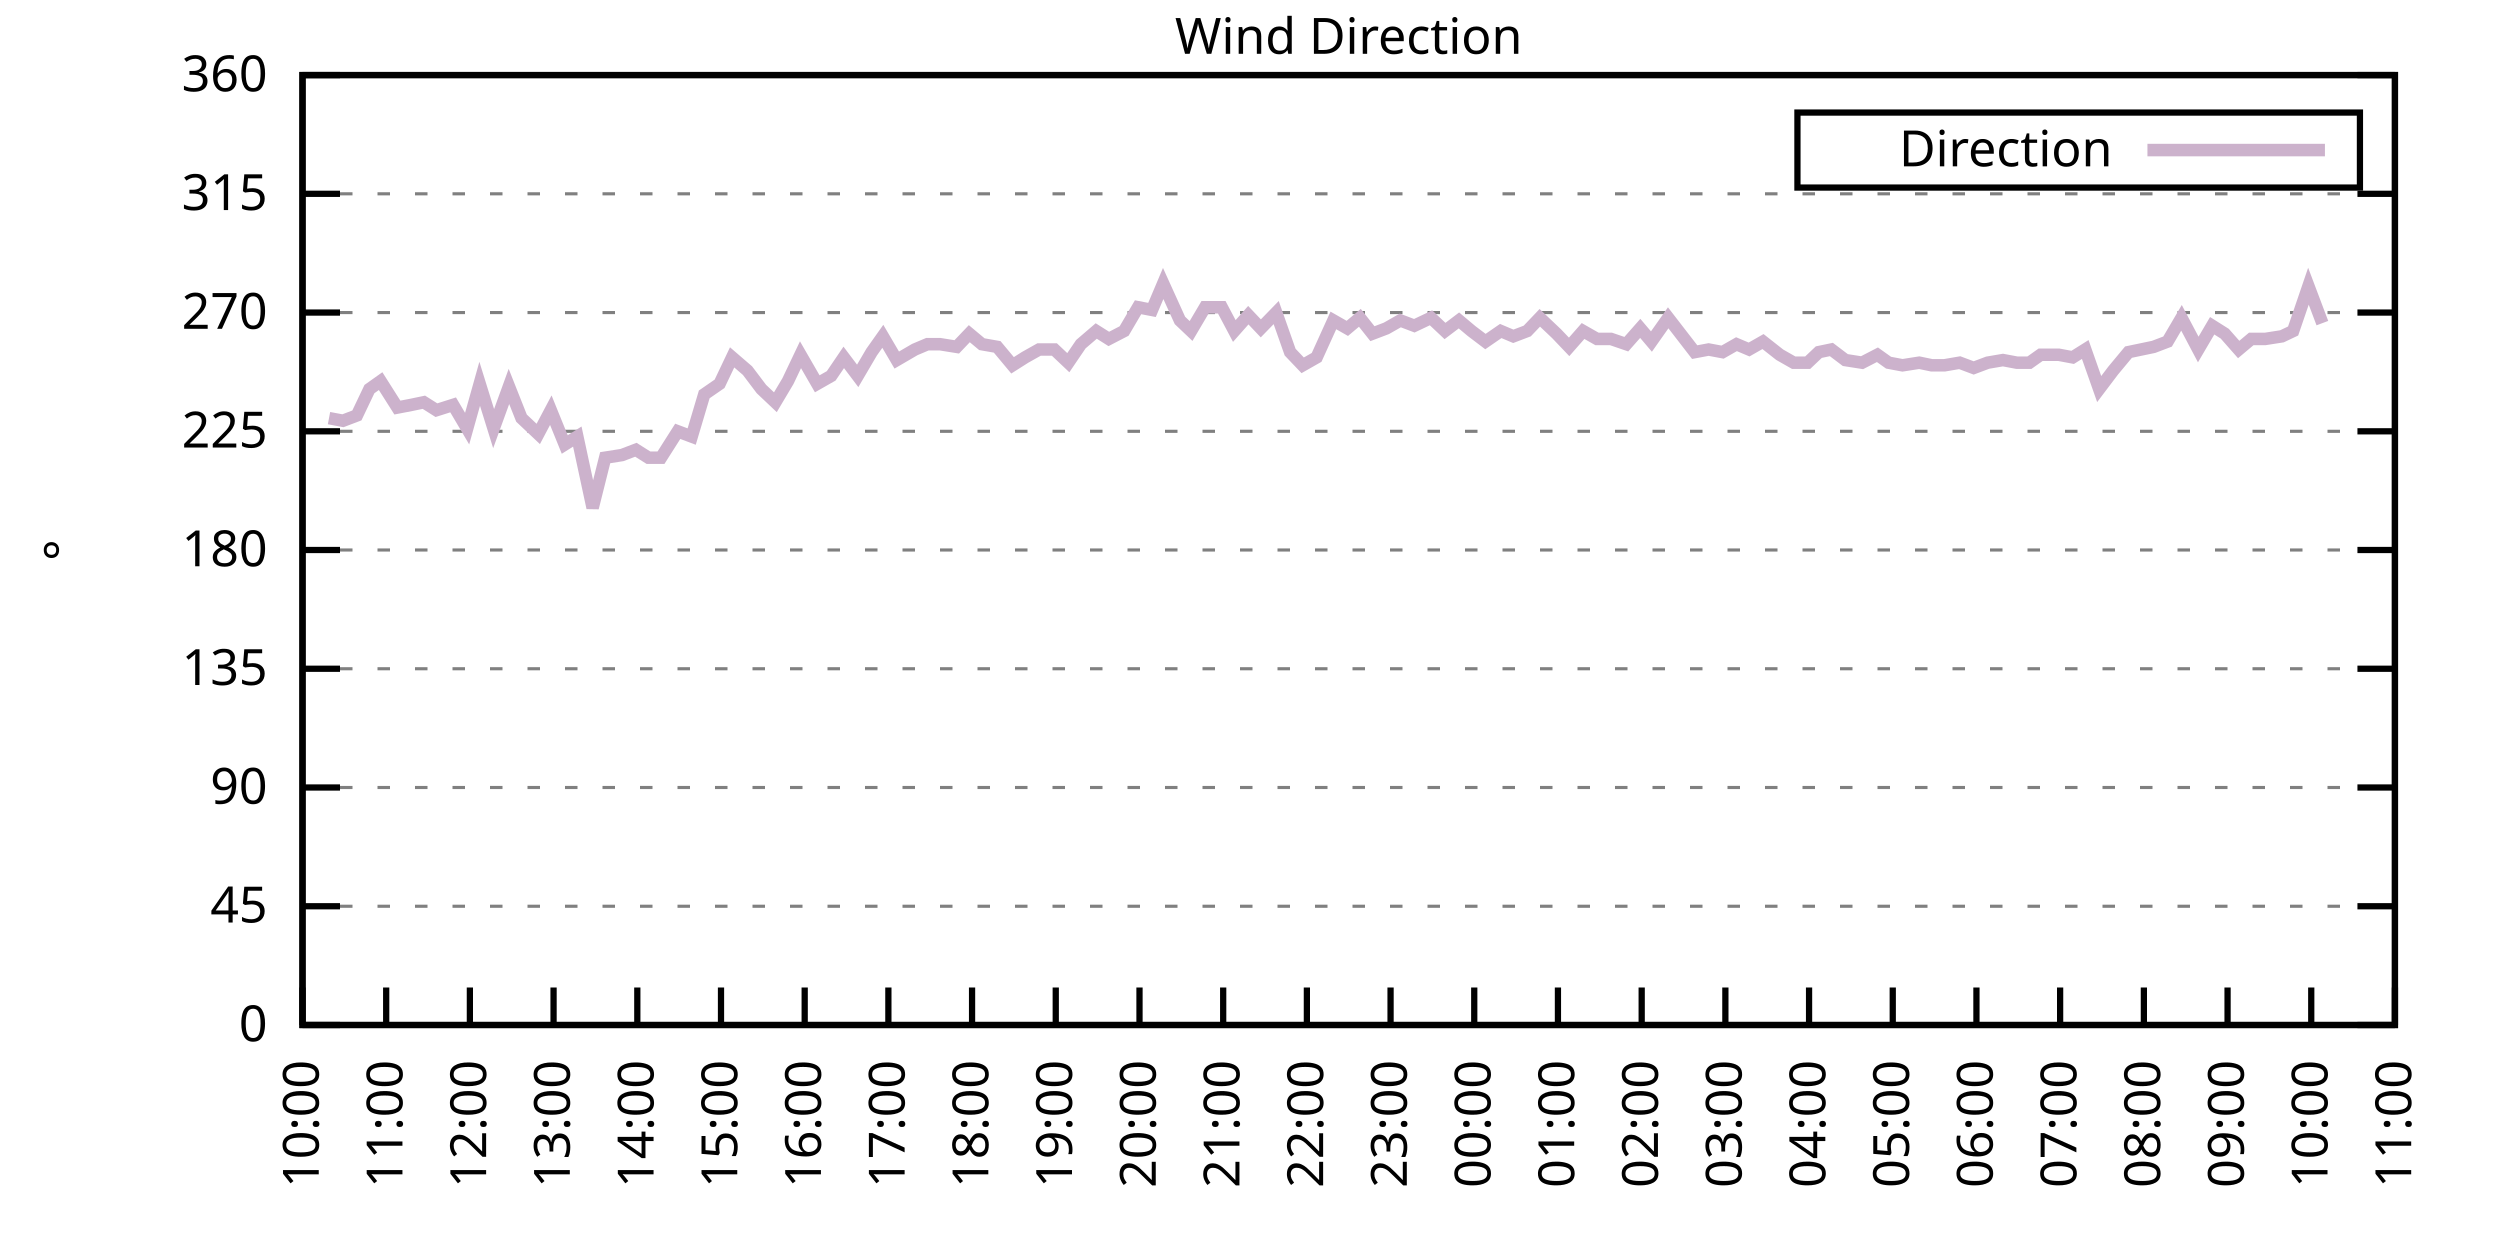
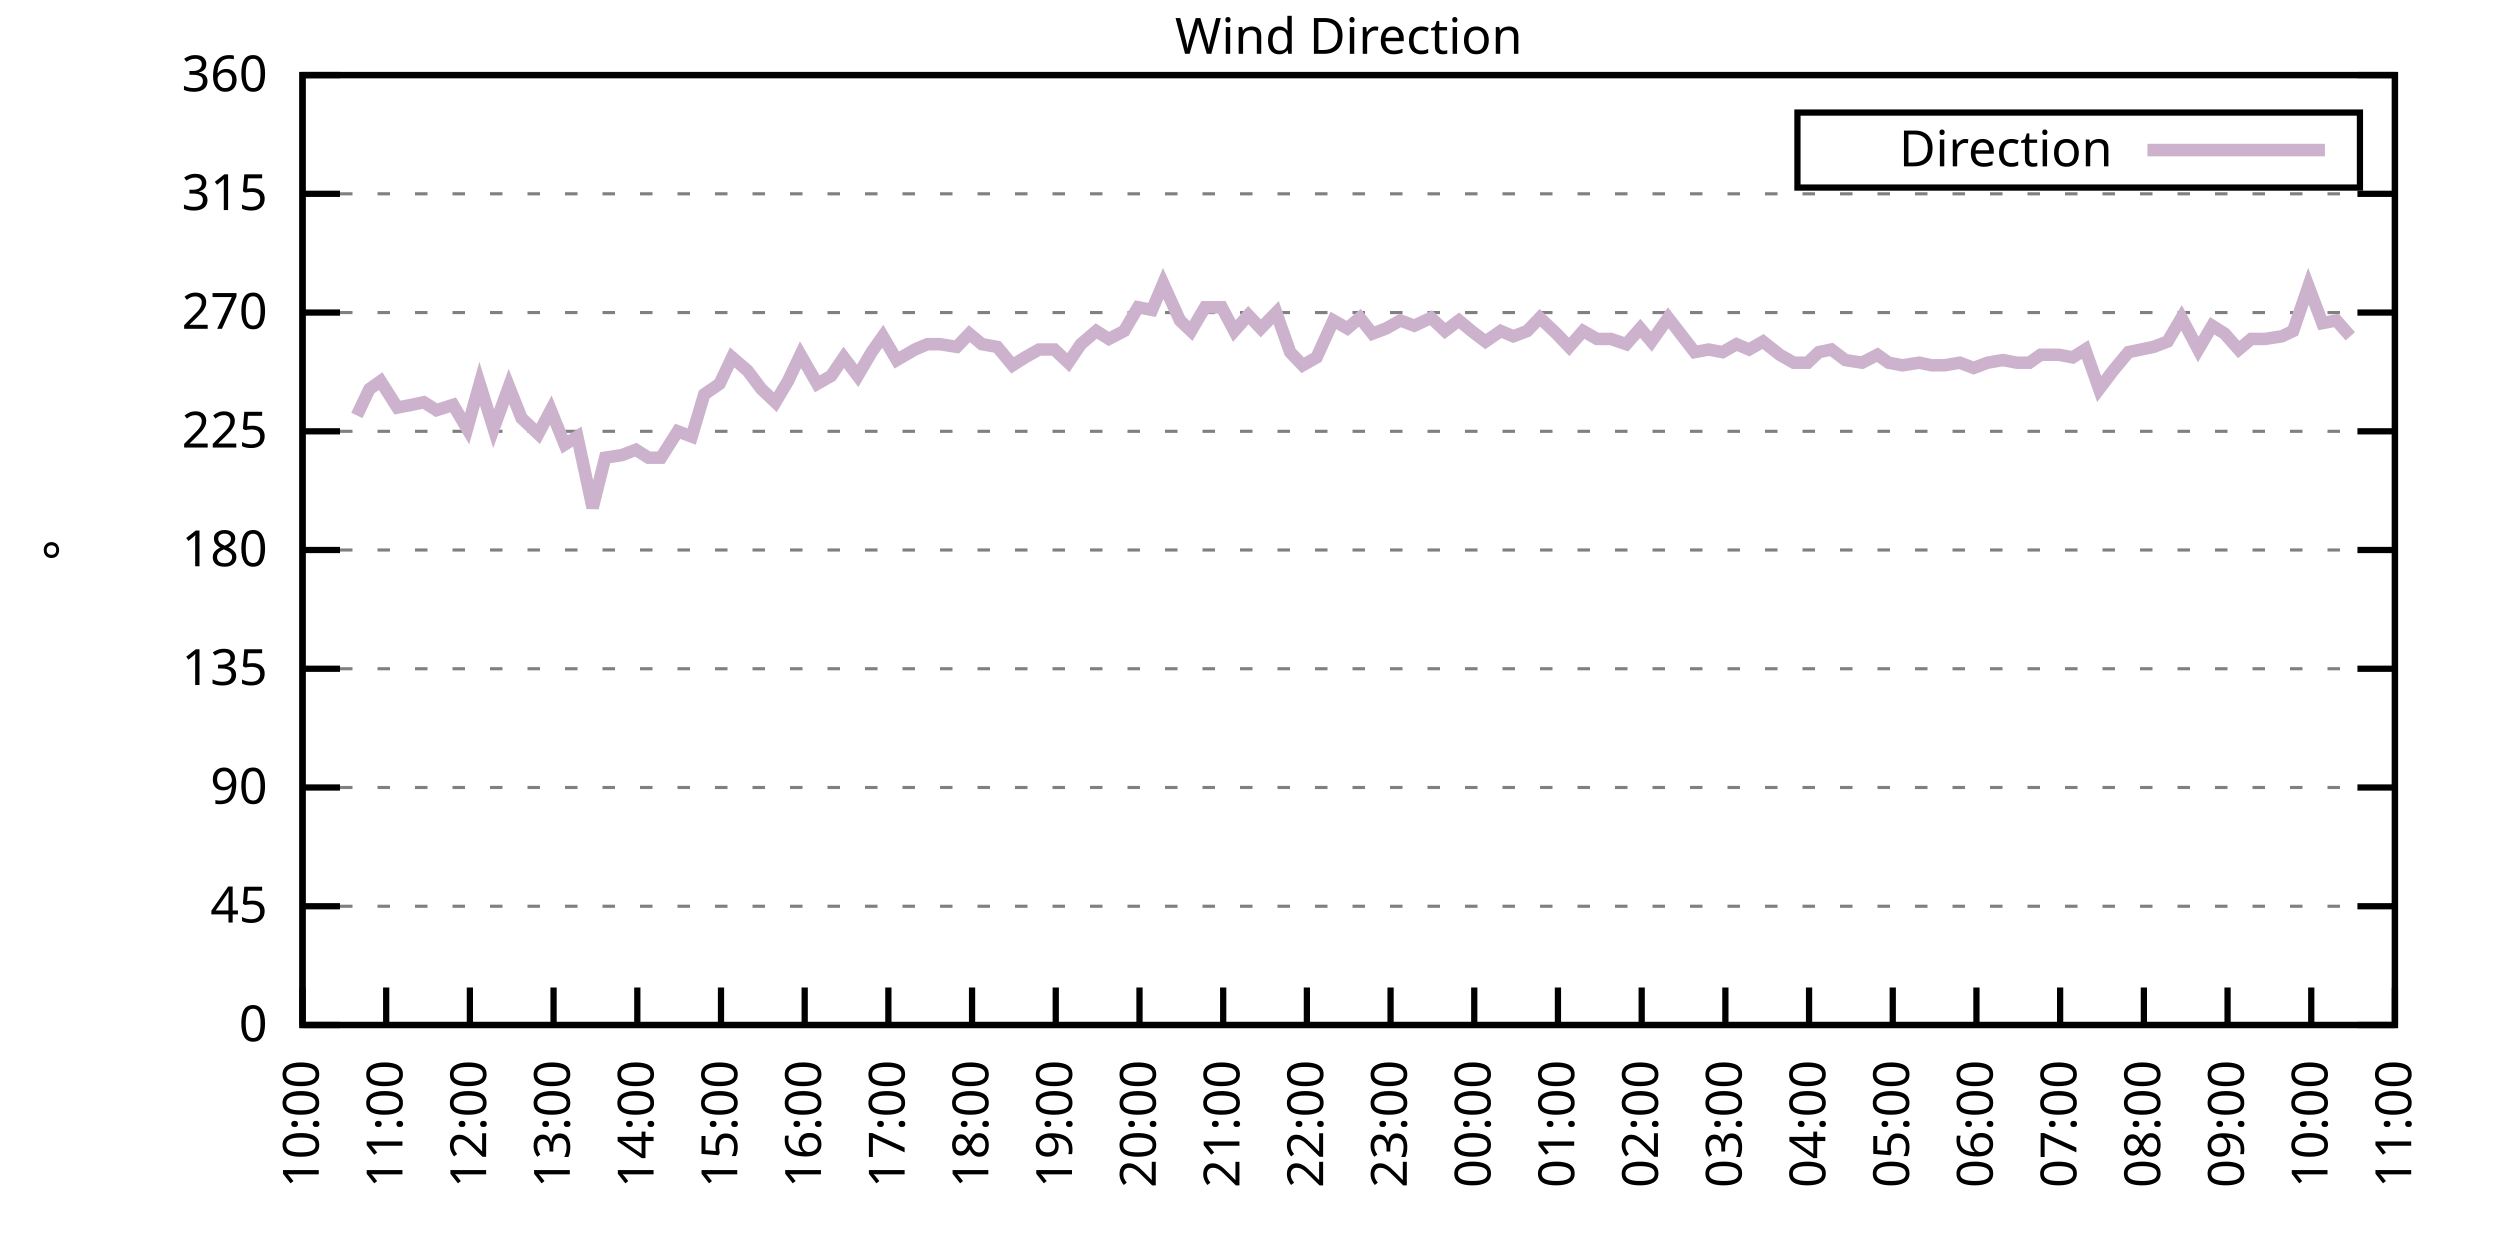
<svg xmlns="http://www.w3.org/2000/svg" xmlns:xlink="http://www.w3.org/1999/xlink" width="400" height="200" viewBox="0 0 400 200">
  <g id="gnuplot_canvas">
    <rect x="0" y="0" width="400" height="200" fill="none" />
    <defs>
      <circle id="gpDot" r="0.5" stroke-width="0.5" stroke="currentColor" />
      <path id="gpPt0" stroke-width="0.333" stroke="currentColor" d="M-1,0 h2 M0,-1 v2" />
      <path id="gpPt1" stroke-width="0.333" stroke="currentColor" d="M-1,-1 L1,1 M1,-1 L-1,1" />
      <path id="gpPt2" stroke-width="0.333" stroke="currentColor" d="M-1,0 L1,0 M0,-1 L0,1 M-1,-1 L1,1 M-1,1 L1,-1" />
      <rect id="gpPt3" stroke-width="0.333" stroke="currentColor" x="-1" y="-1" width="2" height="2" />
      <rect id="gpPt4" stroke-width="0.333" stroke="currentColor" fill="currentColor" x="-1" y="-1" width="2" height="2" />
      <circle id="gpPt5" stroke-width="0.333" stroke="currentColor" cx="0" cy="0" r="1" />
      <use xlink:href="#gpPt5" id="gpPt6" fill="currentColor" stroke="none" />
      <path id="gpPt7" stroke-width="0.333" stroke="currentColor" d="M0,-1.33 L-1.33,0.67 L1.33,0.67 z" />
      <use xlink:href="#gpPt7" id="gpPt8" fill="currentColor" stroke="none" />
      <use xlink:href="#gpPt7" id="gpPt9" stroke="currentColor" transform="rotate(180)" />
      <use xlink:href="#gpPt9" id="gpPt10" fill="currentColor" stroke="none" />
      <use xlink:href="#gpPt3" id="gpPt11" stroke="currentColor" transform="rotate(45)" />
      <use xlink:href="#gpPt11" id="gpPt12" fill="currentColor" stroke="none" />
      <path id="gpPt13" stroke-width="0.333" stroke="currentColor" d="M0,1.330 L1.265,0.411 L0.782,-1.067 L-0.782,-1.076 L-1.265,0.411 z" />
      <use xlink:href="#gpPt13" id="gpPt14" fill="currentColor" stroke="none" />
      <filter id="textbox" filterUnits="objectBoundingBox" x="0" y="0" height="1" width="1">
        <feFlood flood-color="white" flood-opacity="1" result="bgnd" />
        <feComposite in="SourceGraphic" in2="bgnd" operator="atop" />
      </filter>
      <filter id="greybox" filterUnits="objectBoundingBox" x="0" y="0" height="1" width="1">
        <feFlood flood-color="lightgrey" flood-opacity="1" result="grey" />
        <feComposite in="SourceGraphic" in2="grey" operator="atop" />
      </filter>
    </defs>
    <g fill="none" color="white" stroke="currentColor" stroke-width="1.00" stroke-linecap="butt" stroke-linejoin="miter">
</g>
    <g fill="none" color="black" stroke="currentColor" stroke-width="1.00" stroke-linecap="butt" stroke-linejoin="miter">
      <g stroke="none" shape-rendering="crispEdges">
        <polygon fill="rgb(255, 255, 255)" points="48.40,164.00 383.18,164.00 383.18,12.02 48.40,12.02 " />
      </g>
    </g>
    <g fill="none" color="black" stroke="currentColor" stroke-width="1.00" stroke-linecap="butt" stroke-linejoin="miter">
</g>
    <g fill="none" color="black" stroke="black" stroke-width="0.50" stroke-linecap="butt" stroke-linejoin="miter">
</g>
    <g fill="none" color="gray" stroke="currentColor" stroke-width="0.50" stroke-linecap="butt" stroke-linejoin="miter">
      <path stroke="gray" stroke-dasharray="2,4" class="gridline" d="M48.40,164.00 L383.19,164.00  " />
    </g>
    <g fill="none" color="gray" stroke="gray" stroke-width="1.00" stroke-linecap="butt" stroke-linejoin="miter">
</g>
    <g fill="none" color="black" stroke="currentColor" stroke-width="1.00" stroke-linecap="butt" stroke-linejoin="miter">
      <path stroke="black" d="M48.40,164.00 L54.40,164.00 M383.19,164.00 L377.19,164.00  " />
      <g transform="translate(42.80,166.60)" stroke="none" fill="black" font-family="Sans" font-size="8.00" text-anchor="end">
        <text>
          <tspan font-family="Sans"> 0</tspan>
        </text>
      </g>
    </g>
    <g fill="none" color="black" stroke="currentColor" stroke-width="1.00" stroke-linecap="butt" stroke-linejoin="miter">
</g>
    <g fill="none" color="black" stroke="black" stroke-width="0.50" stroke-linecap="butt" stroke-linejoin="miter">
</g>
    <g fill="none" color="gray" stroke="currentColor" stroke-width="0.50" stroke-linecap="butt" stroke-linejoin="miter">
      <path stroke="gray" stroke-dasharray="2,4" class="gridline" d="M48.40,145.00 L383.19,145.00  " />
    </g>
    <g fill="none" color="gray" stroke="gray" stroke-width="1.00" stroke-linecap="butt" stroke-linejoin="miter">
</g>
    <g fill="none" color="black" stroke="currentColor" stroke-width="1.00" stroke-linecap="butt" stroke-linejoin="miter">
      <path stroke="black" d="M48.40,145.00 L54.40,145.00 M383.19,145.00 L377.19,145.00  " />
      <g transform="translate(42.80,147.60)" stroke="none" fill="black" font-family="Sans" font-size="8.00" text-anchor="end">
        <text>
          <tspan font-family="Sans"> 45</tspan>
        </text>
      </g>
    </g>
    <g fill="none" color="black" stroke="currentColor" stroke-width="1.00" stroke-linecap="butt" stroke-linejoin="miter">
</g>
    <g fill="none" color="black" stroke="black" stroke-width="0.50" stroke-linecap="butt" stroke-linejoin="miter">
</g>
    <g fill="none" color="gray" stroke="currentColor" stroke-width="0.50" stroke-linecap="butt" stroke-linejoin="miter">
      <path stroke="gray" stroke-dasharray="2,4" class="gridline" d="M48.40,126.00 L383.19,126.00  " />
    </g>
    <g fill="none" color="gray" stroke="gray" stroke-width="1.00" stroke-linecap="butt" stroke-linejoin="miter">
</g>
    <g fill="none" color="black" stroke="currentColor" stroke-width="1.00" stroke-linecap="butt" stroke-linejoin="miter">
      <path stroke="black" d="M48.40,126.00 L54.40,126.00 M383.19,126.00 L377.19,126.00  " />
      <g transform="translate(42.80,128.60)" stroke="none" fill="black" font-family="Sans" font-size="8.00" text-anchor="end">
        <text>
          <tspan font-family="Sans"> 90</tspan>
        </text>
      </g>
    </g>
    <g fill="none" color="black" stroke="currentColor" stroke-width="1.00" stroke-linecap="butt" stroke-linejoin="miter">
</g>
    <g fill="none" color="black" stroke="black" stroke-width="0.50" stroke-linecap="butt" stroke-linejoin="miter">
</g>
    <g fill="none" color="gray" stroke="currentColor" stroke-width="0.50" stroke-linecap="butt" stroke-linejoin="miter">
      <path stroke="gray" stroke-dasharray="2,4" class="gridline" d="M48.40,107.00 L383.19,107.00  " />
    </g>
    <g fill="none" color="gray" stroke="gray" stroke-width="1.00" stroke-linecap="butt" stroke-linejoin="miter">
</g>
    <g fill="none" color="black" stroke="currentColor" stroke-width="1.00" stroke-linecap="butt" stroke-linejoin="miter">
      <path stroke="black" d="M48.40,107.00 L54.40,107.00 M383.19,107.00 L377.19,107.00  " />
      <g transform="translate(42.80,109.60)" stroke="none" fill="black" font-family="Sans" font-size="8.00" text-anchor="end">
        <text>
          <tspan font-family="Sans"> 135</tspan>
        </text>
      </g>
    </g>
    <g fill="none" color="black" stroke="currentColor" stroke-width="1.00" stroke-linecap="butt" stroke-linejoin="miter">
</g>
    <g fill="none" color="black" stroke="black" stroke-width="0.50" stroke-linecap="butt" stroke-linejoin="miter">
</g>
    <g fill="none" color="gray" stroke="currentColor" stroke-width="0.50" stroke-linecap="butt" stroke-linejoin="miter">
      <path stroke="gray" stroke-dasharray="2,4" class="gridline" d="M48.40,88.00 L383.19,88.00  " />
    </g>
    <g fill="none" color="gray" stroke="gray" stroke-width="1.00" stroke-linecap="butt" stroke-linejoin="miter">
</g>
    <g fill="none" color="black" stroke="currentColor" stroke-width="1.00" stroke-linecap="butt" stroke-linejoin="miter">
      <path stroke="black" d="M48.40,88.00 L54.40,88.00 M383.19,88.00 L377.19,88.00  " />
      <g transform="translate(42.80,90.60)" stroke="none" fill="black" font-family="Sans" font-size="8.00" text-anchor="end">
        <text>
          <tspan font-family="Sans"> 180</tspan>
        </text>
      </g>
    </g>
    <g fill="none" color="black" stroke="currentColor" stroke-width="1.00" stroke-linecap="butt" stroke-linejoin="miter">
</g>
    <g fill="none" color="black" stroke="black" stroke-width="0.50" stroke-linecap="butt" stroke-linejoin="miter">
</g>
    <g fill="none" color="gray" stroke="currentColor" stroke-width="0.50" stroke-linecap="butt" stroke-linejoin="miter">
      <path stroke="gray" stroke-dasharray="2,4" class="gridline" d="M48.40,69.01 L383.19,69.01  " />
    </g>
    <g fill="none" color="gray" stroke="gray" stroke-width="1.00" stroke-linecap="butt" stroke-linejoin="miter">
</g>
    <g fill="none" color="black" stroke="currentColor" stroke-width="1.00" stroke-linecap="butt" stroke-linejoin="miter">
      <path stroke="black" d="M48.40,69.01 L54.40,69.01 M383.19,69.01 L377.19,69.01  " />
      <g transform="translate(42.80,71.61)" stroke="none" fill="black" font-family="Sans" font-size="8.00" text-anchor="end">
        <text>
          <tspan font-family="Sans"> 225</tspan>
        </text>
      </g>
    </g>
    <g fill="none" color="black" stroke="currentColor" stroke-width="1.00" stroke-linecap="butt" stroke-linejoin="miter">
</g>
    <g fill="none" color="black" stroke="black" stroke-width="0.50" stroke-linecap="butt" stroke-linejoin="miter">
</g>
    <g fill="none" color="gray" stroke="currentColor" stroke-width="0.50" stroke-linecap="butt" stroke-linejoin="miter">
      <path stroke="gray" stroke-dasharray="2,4" class="gridline" d="M48.40,50.01 L383.19,50.01  " />
    </g>
    <g fill="none" color="gray" stroke="gray" stroke-width="1.00" stroke-linecap="butt" stroke-linejoin="miter">
</g>
    <g fill="none" color="black" stroke="currentColor" stroke-width="1.00" stroke-linecap="butt" stroke-linejoin="miter">
      <path stroke="black" d="M48.40,50.01 L54.40,50.01 M383.19,50.01 L377.19,50.01  " />
      <g transform="translate(42.80,52.61)" stroke="none" fill="black" font-family="Sans" font-size="8.00" text-anchor="end">
        <text>
          <tspan font-family="Sans"> 270</tspan>
        </text>
      </g>
    </g>
    <g fill="none" color="black" stroke="currentColor" stroke-width="1.00" stroke-linecap="butt" stroke-linejoin="miter">
</g>
    <g fill="none" color="black" stroke="black" stroke-width="0.50" stroke-linecap="butt" stroke-linejoin="miter">
</g>
    <g fill="none" color="gray" stroke="currentColor" stroke-width="0.50" stroke-linecap="butt" stroke-linejoin="miter">
      <path stroke="gray" stroke-dasharray="2,4" class="gridline" d="M48.40,31.01 L383.19,31.01  " />
    </g>
    <g fill="none" color="gray" stroke="gray" stroke-width="1.00" stroke-linecap="butt" stroke-linejoin="miter">
</g>
    <g fill="none" color="black" stroke="currentColor" stroke-width="1.00" stroke-linecap="butt" stroke-linejoin="miter">
      <path stroke="black" d="M48.40,31.01 L54.40,31.01 M383.19,31.01 L377.19,31.01  " />
      <g transform="translate(42.80,33.61)" stroke="none" fill="black" font-family="Sans" font-size="8.00" text-anchor="end">
        <text>
          <tspan font-family="Sans"> 315</tspan>
        </text>
      </g>
    </g>
    <g fill="none" color="black" stroke="currentColor" stroke-width="1.00" stroke-linecap="butt" stroke-linejoin="miter">
</g>
    <g fill="none" color="black" stroke="black" stroke-width="0.50" stroke-linecap="butt" stroke-linejoin="miter">
</g>
    <g fill="none" color="gray" stroke="currentColor" stroke-width="0.50" stroke-linecap="butt" stroke-linejoin="miter">
      <path stroke="gray" stroke-dasharray="2,4" class="gridline" d="M48.40,12.01 L383.19,12.01  " />
    </g>
    <g fill="none" color="gray" stroke="gray" stroke-width="1.00" stroke-linecap="butt" stroke-linejoin="miter">
</g>
    <g fill="none" color="black" stroke="currentColor" stroke-width="1.00" stroke-linecap="butt" stroke-linejoin="miter">
      <path stroke="black" d="M48.40,12.01 L54.40,12.01 M383.19,12.01 L377.19,12.01  " />
      <g transform="translate(42.80,14.61)" stroke="none" fill="black" font-family="Sans" font-size="8.00" text-anchor="end">
        <text>
          <tspan font-family="Sans"> 360</tspan>
        </text>
      </g>
    </g>
    <g fill="none" color="black" stroke="currentColor" stroke-width="1.00" stroke-linecap="butt" stroke-linejoin="miter">
      <path stroke="black" d="M48.40,164.00 L48.40,158.00  " />
      <g transform="translate(51.00,169.60) rotate(270.00)" stroke="none" fill="black" font-family="Sans" font-size="8.00" text-anchor="end">
        <text>
          <tspan font-family="Sans">10:00</tspan>
        </text>
      </g>
    </g>
    <g fill="none" color="black" stroke="currentColor" stroke-width="1.00" stroke-linecap="butt" stroke-linejoin="miter">
      <path stroke="black" d="M61.79,164.00 L61.79,158.00  " />
      <g transform="translate(64.39,169.60) rotate(270.00)" stroke="none" fill="black" font-family="Sans" font-size="8.00" text-anchor="end">
        <text>
          <tspan font-family="Sans">11:00</tspan>
        </text>
      </g>
    </g>
    <g fill="none" color="black" stroke="currentColor" stroke-width="1.00" stroke-linecap="butt" stroke-linejoin="miter">
      <path stroke="black" d="M75.18,164.00 L75.18,158.00  " />
      <g transform="translate(77.78,169.60) rotate(270.00)" stroke="none" fill="black" font-family="Sans" font-size="8.00" text-anchor="end">
        <text>
          <tspan font-family="Sans">12:00</tspan>
        </text>
      </g>
    </g>
    <g fill="none" color="black" stroke="currentColor" stroke-width="1.00" stroke-linecap="butt" stroke-linejoin="miter">
      <path stroke="black" d="M88.57,164.00 L88.57,158.00  " />
      <g transform="translate(91.17,169.60) rotate(270.00)" stroke="none" fill="black" font-family="Sans" font-size="8.00" text-anchor="end">
        <text>
          <tspan font-family="Sans">13:00</tspan>
        </text>
      </g>
    </g>
    <g fill="none" color="black" stroke="currentColor" stroke-width="1.00" stroke-linecap="butt" stroke-linejoin="miter">
      <path stroke="black" d="M101.97,164.00 L101.97,158.00  " />
      <g transform="translate(104.57,169.60) rotate(270.00)" stroke="none" fill="black" font-family="Sans" font-size="8.00" text-anchor="end">
        <text>
          <tspan font-family="Sans">14:00</tspan>
        </text>
      </g>
    </g>
    <g fill="none" color="black" stroke="currentColor" stroke-width="1.00" stroke-linecap="butt" stroke-linejoin="miter">
      <path stroke="black" d="M115.36,164.00 L115.36,158.00  " />
      <g transform="translate(117.96,169.60) rotate(270.00)" stroke="none" fill="black" font-family="Sans" font-size="8.00" text-anchor="end">
        <text>
          <tspan font-family="Sans">15:00</tspan>
        </text>
      </g>
    </g>
    <g fill="none" color="black" stroke="currentColor" stroke-width="1.00" stroke-linecap="butt" stroke-linejoin="miter">
      <path stroke="black" d="M128.75,164.00 L128.75,158.00  " />
      <g transform="translate(131.35,169.60) rotate(270.00)" stroke="none" fill="black" font-family="Sans" font-size="8.00" text-anchor="end">
        <text>
          <tspan font-family="Sans">16:00</tspan>
        </text>
      </g>
    </g>
    <g fill="none" color="black" stroke="currentColor" stroke-width="1.00" stroke-linecap="butt" stroke-linejoin="miter">
      <path stroke="black" d="M142.14,164.00 L142.14,158.00  " />
      <g transform="translate(144.74,169.60) rotate(270.00)" stroke="none" fill="black" font-family="Sans" font-size="8.00" text-anchor="end">
        <text>
          <tspan font-family="Sans">17:00</tspan>
        </text>
      </g>
    </g>
    <g fill="none" color="black" stroke="currentColor" stroke-width="1.00" stroke-linecap="butt" stroke-linejoin="miter">
      <path stroke="black" d="M155.53,164.00 L155.53,158.00  " />
      <g transform="translate(158.13,169.60) rotate(270.00)" stroke="none" fill="black" font-family="Sans" font-size="8.00" text-anchor="end">
        <text>
          <tspan font-family="Sans">18:00</tspan>
        </text>
      </g>
    </g>
    <g fill="none" color="black" stroke="currentColor" stroke-width="1.00" stroke-linecap="butt" stroke-linejoin="miter">
      <path stroke="black" d="M168.92,164.00 L168.92,158.00  " />
      <g transform="translate(171.52,169.60) rotate(270.00)" stroke="none" fill="black" font-family="Sans" font-size="8.00" text-anchor="end">
        <text>
          <tspan font-family="Sans">19:00</tspan>
        </text>
      </g>
    </g>
    <g fill="none" color="black" stroke="currentColor" stroke-width="1.00" stroke-linecap="butt" stroke-linejoin="miter">
      <path stroke="black" d="M182.32,164.00 L182.32,158.00  " />
      <g transform="translate(184.92,169.60) rotate(270.00)" stroke="none" fill="black" font-family="Sans" font-size="8.00" text-anchor="end">
        <text>
          <tspan font-family="Sans">20:00</tspan>
        </text>
      </g>
    </g>
    <g fill="none" color="black" stroke="currentColor" stroke-width="1.00" stroke-linecap="butt" stroke-linejoin="miter">
      <path stroke="black" d="M195.71,164.00 L195.71,158.00  " />
      <g transform="translate(198.31,169.60) rotate(270.00)" stroke="none" fill="black" font-family="Sans" font-size="8.00" text-anchor="end">
        <text>
          <tspan font-family="Sans">21:00</tspan>
        </text>
      </g>
    </g>
    <g fill="none" color="black" stroke="currentColor" stroke-width="1.00" stroke-linecap="butt" stroke-linejoin="miter">
      <path stroke="black" d="M209.10,164.00 L209.10,158.00  " />
      <g transform="translate(211.70,169.60) rotate(270.00)" stroke="none" fill="black" font-family="Sans" font-size="8.00" text-anchor="end">
        <text>
          <tspan font-family="Sans">22:00</tspan>
        </text>
      </g>
    </g>
    <g fill="none" color="black" stroke="currentColor" stroke-width="1.00" stroke-linecap="butt" stroke-linejoin="miter">
      <path stroke="black" d="M222.49,164.00 L222.49,158.00  " />
      <g transform="translate(225.09,169.60) rotate(270.00)" stroke="none" fill="black" font-family="Sans" font-size="8.00" text-anchor="end">
        <text>
          <tspan font-family="Sans">23:00</tspan>
        </text>
      </g>
    </g>
    <g fill="none" color="black" stroke="currentColor" stroke-width="1.00" stroke-linecap="butt" stroke-linejoin="miter">
      <path stroke="black" d="M235.88,164.00 L235.88,158.00  " />
      <g transform="translate(238.48,169.60) rotate(270.00)" stroke="none" fill="black" font-family="Sans" font-size="8.00" text-anchor="end">
        <text>
          <tspan font-family="Sans">00:00</tspan>
        </text>
      </g>
    </g>
    <g fill="none" color="black" stroke="currentColor" stroke-width="1.00" stroke-linecap="butt" stroke-linejoin="miter">
      <path stroke="black" d="M249.27,164.00 L249.27,158.00  " />
      <g transform="translate(251.87,169.60) rotate(270.00)" stroke="none" fill="black" font-family="Sans" font-size="8.00" text-anchor="end">
        <text>
          <tspan font-family="Sans">01:00</tspan>
        </text>
      </g>
    </g>
    <g fill="none" color="black" stroke="currentColor" stroke-width="1.00" stroke-linecap="butt" stroke-linejoin="miter">
      <path stroke="black" d="M262.67,164.00 L262.67,158.00  " />
      <g transform="translate(265.27,169.60) rotate(270.00)" stroke="none" fill="black" font-family="Sans" font-size="8.00" text-anchor="end">
        <text>
          <tspan font-family="Sans">02:00</tspan>
        </text>
      </g>
    </g>
    <g fill="none" color="black" stroke="currentColor" stroke-width="1.00" stroke-linecap="butt" stroke-linejoin="miter">
      <path stroke="black" d="M276.06,164.00 L276.06,158.00  " />
      <g transform="translate(278.66,169.60) rotate(270.00)" stroke="none" fill="black" font-family="Sans" font-size="8.00" text-anchor="end">
        <text>
          <tspan font-family="Sans">03:00</tspan>
        </text>
      </g>
    </g>
    <g fill="none" color="black" stroke="currentColor" stroke-width="1.00" stroke-linecap="butt" stroke-linejoin="miter">
      <path stroke="black" d="M289.45,164.00 L289.45,158.00  " />
      <g transform="translate(292.05,169.60) rotate(270.00)" stroke="none" fill="black" font-family="Sans" font-size="8.00" text-anchor="end">
        <text>
          <tspan font-family="Sans">04:00</tspan>
        </text>
      </g>
    </g>
    <g fill="none" color="black" stroke="currentColor" stroke-width="1.00" stroke-linecap="butt" stroke-linejoin="miter">
      <path stroke="black" d="M302.84,164.00 L302.84,158.00  " />
      <g transform="translate(305.44,169.60) rotate(270.00)" stroke="none" fill="black" font-family="Sans" font-size="8.00" text-anchor="end">
        <text>
          <tspan font-family="Sans">05:00</tspan>
        </text>
      </g>
    </g>
    <g fill="none" color="black" stroke="currentColor" stroke-width="1.00" stroke-linecap="butt" stroke-linejoin="miter">
      <path stroke="black" d="M316.23,164.00 L316.23,158.00  " />
      <g transform="translate(318.83,169.60) rotate(270.00)" stroke="none" fill="black" font-family="Sans" font-size="8.00" text-anchor="end">
        <text>
          <tspan font-family="Sans">06:00</tspan>
        </text>
      </g>
    </g>
    <g fill="none" color="black" stroke="currentColor" stroke-width="1.00" stroke-linecap="butt" stroke-linejoin="miter">
      <path stroke="black" d="M329.62,164.00 L329.62,158.00  " />
      <g transform="translate(332.22,169.60) rotate(270.00)" stroke="none" fill="black" font-family="Sans" font-size="8.00" text-anchor="end">
        <text>
          <tspan font-family="Sans">07:00</tspan>
        </text>
      </g>
    </g>
    <g fill="none" color="black" stroke="currentColor" stroke-width="1.00" stroke-linecap="butt" stroke-linejoin="miter">
      <path stroke="black" d="M343.02,164.00 L343.02,158.00  " />
      <g transform="translate(345.62,169.60) rotate(270.00)" stroke="none" fill="black" font-family="Sans" font-size="8.00" text-anchor="end">
        <text>
          <tspan font-family="Sans">08:00</tspan>
        </text>
      </g>
    </g>
    <g fill="none" color="black" stroke="currentColor" stroke-width="1.00" stroke-linecap="butt" stroke-linejoin="miter">
      <path stroke="black" d="M356.41,164.00 L356.41,158.00  " />
      <g transform="translate(359.01,169.60) rotate(270.00)" stroke="none" fill="black" font-family="Sans" font-size="8.00" text-anchor="end">
        <text>
          <tspan font-family="Sans">09:00</tspan>
        </text>
      </g>
    </g>
    <g fill="none" color="black" stroke="currentColor" stroke-width="1.00" stroke-linecap="butt" stroke-linejoin="miter">
      <path stroke="black" d="M369.80,164.00 L369.80,158.00  " />
      <g transform="translate(372.40,169.60) rotate(270.00)" stroke="none" fill="black" font-family="Sans" font-size="8.00" text-anchor="end">
        <text>
          <tspan font-family="Sans">10:00</tspan>
        </text>
      </g>
    </g>
    <g fill="none" color="black" stroke="currentColor" stroke-width="1.00" stroke-linecap="butt" stroke-linejoin="miter">
      <path stroke="black" d="M383.19,164.00 L383.19,158.00  " />
      <g transform="translate(385.79,169.60) rotate(270.00)" stroke="none" fill="black" font-family="Sans" font-size="8.00" text-anchor="end">
        <text>
          <tspan font-family="Sans">11:00</tspan>
        </text>
      </g>
    </g>
    <g fill="none" color="black" stroke="currentColor" stroke-width="1.00" stroke-linecap="butt" stroke-linejoin="miter">
</g>
    <g fill="none" color="black" stroke="currentColor" stroke-width="1.00" stroke-linecap="butt" stroke-linejoin="miter">
      <path stroke="black" d="M48.40,12.01 L48.40,164.00 L383.19,164.00 L383.19,12.01 L48.40,12.01 Z  " />
    </g>
    <g fill="none" color="black" stroke="currentColor" stroke-width="1.00" stroke-linecap="butt" stroke-linejoin="miter">
</g>
    <g fill="none" color="black" stroke="currentColor" stroke-width="1.00" stroke-linecap="butt" stroke-linejoin="miter">
      <path stroke="black" d="M287.59,30.01 L287.59,18.01 L377.59,18.01 L377.59,30.01 L287.59,30.01 Z  " />
    </g>
    <g id="Wind_direction_plot_1">
      <g fill="none" color="white" stroke="black" stroke-width="2.00" stroke-linecap="butt" stroke-linejoin="miter">
</g>
      <g fill="none" color="black" stroke="currentColor" stroke-width="2.00" stroke-linecap="butt" stroke-linejoin="miter">
        <g transform="translate(337.99,26.61)" stroke="none" fill="black" font-family="Sans" font-size="8.00" text-anchor="end">
          <text>
            <tspan font-family="Sans">Direction</tspan>
          </text>
        </g>
      </g>
      <g fill="none" color="black" stroke="currentColor" stroke-width="2.00" stroke-linecap="butt" stroke-linejoin="miter">
-         <path stroke="rgb(204, 178, 204)" d="M343.59,24.01 L371.99,24.01 M52.64,66.90 L54.87,67.32 L57.10,66.47 L59.11,62.25 L60.90,60.98 L63.58,65.21   L65.81,64.78 L67.82,64.36 L69.83,65.63 L72.50,64.78 L74.74,68.58 L76.75,61.41 L78.98,68.58 L81.43,61.83   L83.44,66.90 L86.12,69.43 L88.13,65.63 L90.36,71.12 L92.37,69.85 L94.82,81.25 L96.83,73.23 L99.51,72.81   L101.74,71.96 L103.75,73.23 L105.76,73.23 L108.44,69.01 L110.67,69.85 L112.68,63.10 L115.13,61.41 L117.14,57.18   L119.60,59.30 L121.83,62.25 L124.06,64.36 L126.07,60.98 L128.08,56.76 L130.76,61.41 L132.99,60.14 L135.00,57.18   L137.23,60.14 L139.46,56.34 L141.25,53.81 L143.48,57.61 L146.38,55.92 L148.39,55.07 L150.40,55.07 L153.08,55.50   L155.09,53.39 L157.10,55.07 L159.55,55.50 L162.01,58.45 L164.01,57.18 L166.25,55.92 L168.70,55.92 L170.93,58.03   L172.94,55.07 L175.40,52.96 L177.41,54.23 L179.86,52.96 L182.09,49.16 L184.32,49.59 L186.11,45.36 L188.79,51.27   L190.57,52.96 L192.81,49.16 L195.48,49.16 L197.49,52.96 L199.73,50.43 L201.73,52.54 L204.19,50.01 L206.42,56.34   L208.43,58.45 L210.66,57.18 L213.34,51.27 L215.57,52.54 L217.58,50.85 L219.59,53.39 L221.82,52.54 L224.05,51.27   L226.29,52.12 L228.96,50.85 L231.20,52.96 L233.43,51.27 L235.44,52.96 L237.67,54.65 L240.12,52.96 L242.13,53.81   L244.36,52.96 L246.37,50.85 L249.05,53.39 L251.06,55.50 L253.29,52.96 L255.52,54.23 L257.76,54.23 L260.21,55.07   L262.44,52.54 L264.23,54.65 L266.91,50.85 L271.15,56.34 L273.38,55.92 L275.61,56.34 L277.84,55.07 L279.85,55.92   L282.08,54.65 L284.76,56.76 L286.99,58.03 L289.23,58.03 L291.01,56.34 L293.02,55.92 L295.25,57.61 L297.93,58.03   L300.39,56.76 L302.17,58.03 L304.40,58.45 L307.08,58.03 L309.09,58.45 L311.10,58.45 L313.55,58.03 L315.79,58.87   L318.02,58.03 L320.47,57.61 L322.70,58.03 L324.71,58.03 L326.50,56.76 L329.40,56.76 L331.63,57.18 L333.64,55.92   L335.87,62.25 L338.10,59.30 L340.56,56.34 L342.57,55.92 L344.58,55.50 L346.81,54.65 L349.04,50.85 L351.72,55.92   L353.95,52.12 L355.96,53.39 L358.19,55.92 L360.20,54.23 L362.43,54.23 L365.11,53.81 L366.90,52.96 L369.35,45.79   L371.58,51.70  " />
+         <path stroke="rgb(204, 178, 204)" d="M343.59,24.01 L371.99,24.01 M57.10,66.47 L59.11,62.25 L60.90,60.98 L63.58,65.21 L65.81,64.78 L67.82,64.36   L69.83,65.63 L72.50,64.78 L74.74,68.58 L76.75,61.41 L78.98,68.58 L81.43,61.83 L83.44,66.90 L86.12,69.43   L88.13,65.63 L90.36,71.12 L92.37,69.85 L94.82,81.25 L96.83,73.23 L99.51,72.81 L101.74,71.96 L103.75,73.23   L105.76,73.23 L108.44,69.01 L110.67,69.85 L112.68,63.10 L115.13,61.41 L117.14,57.18 L119.60,59.30 L121.83,62.25   L124.06,64.36 L126.07,60.98 L128.08,56.76 L130.76,61.41 L132.99,60.14 L135.00,57.18 L137.23,60.14 L139.46,56.34   L141.25,53.81 L143.48,57.61 L146.38,55.92 L148.39,55.07 L150.40,55.07 L153.08,55.50 L155.09,53.39 L157.10,55.07   L159.55,55.50 L162.01,58.45 L164.01,57.18 L166.25,55.92 L168.70,55.92 L170.93,58.03 L172.94,55.07 L175.40,52.96   L177.41,54.23 L179.86,52.96 L182.09,49.16 L184.32,49.59 L186.11,45.36 L188.79,51.27 L190.57,52.96 L192.81,49.16   L195.48,49.16 L197.49,52.96 L199.73,50.43 L201.73,52.54 L204.19,50.01 L206.42,56.34 L208.43,58.45 L210.66,57.18   L213.34,51.27 L215.57,52.54 L217.58,50.85 L219.59,53.39 L221.82,52.54 L224.05,51.27 L226.29,52.12 L228.96,50.85   L231.20,52.96 L233.43,51.27 L235.44,52.96 L237.67,54.65 L240.12,52.96 L242.13,53.81 L244.36,52.96 L246.37,50.85   L249.05,53.39 L251.06,55.50 L253.29,52.96 L255.52,54.23 L257.76,54.23 L260.21,55.07 L262.44,52.54 L264.23,54.65   L266.91,50.85 L271.15,56.34 L273.38,55.92 L275.61,56.34 L277.84,55.07 L279.85,55.92 L282.08,54.65 L284.76,56.76   L286.99,58.03 L289.23,58.03 L291.01,56.34 L293.02,55.92 L295.25,57.61 L297.93,58.03 L300.39,56.76 L302.17,58.03   L304.40,58.45 L307.08,58.03 L309.09,58.45 L311.10,58.45 L313.55,58.03 L315.79,58.87 L318.02,58.03 L320.47,57.61   L322.70,58.03 L324.71,58.03 L326.50,56.76 L329.40,56.76 L331.63,57.18 L333.64,55.92 L335.87,62.25 L338.10,59.30   L340.56,56.34 L342.57,55.92 L344.58,55.50 L346.81,54.65 L349.04,50.85 L351.72,55.92 L353.95,52.12 L355.96,53.39   L358.19,55.92 L360.20,54.23 L362.43,54.23 L365.11,53.81 L366.90,52.96 L369.35,45.79 L371.58,51.70 L373.82,51.27   L376.05,53.81  " />
      </g>
    </g>
    <g fill="none" color="black" stroke="currentColor" stroke-width="2.00" stroke-linecap="butt" stroke-linejoin="miter">
</g>
    <g fill="none" color="black" stroke="black" stroke-width="1.00" stroke-linecap="butt" stroke-linejoin="miter">
</g>
    <g fill="none" color="black" stroke="currentColor" stroke-width="1.00" stroke-linecap="butt" stroke-linejoin="miter">
      <path stroke="black" d="M48.40,12.01 L48.40,164.00 L383.19,164.00 L383.19,12.01 L48.40,12.01 Z  " />
      <g transform="translate(12.80,88.01) rotate(270.00)" stroke="none" fill="black" font-family="Sans" font-size="8.00" text-anchor="middle">
        <text>
          <tspan font-family="Sans">°</tspan>
        </text>
      </g>
    </g>
    <g fill="none" color="black" stroke="currentColor" stroke-width="1.00" stroke-linecap="butt" stroke-linejoin="miter">
</g>
    <g fill="none" color="black" stroke="currentColor" stroke-width="1.00" stroke-linecap="butt" stroke-linejoin="miter">
      <g transform="translate(215.79,8.61)" stroke="none" fill="black" font-family="Sans" font-size="8.00" text-anchor="middle">
        <text>
          <tspan font-family="Sans">Wind Direction</tspan>
        </text>
      </g>
    </g>
    <g fill="none" color="black" stroke="currentColor" stroke-width="1.00" stroke-linecap="butt" stroke-linejoin="miter">
</g>
  </g>
</svg>
